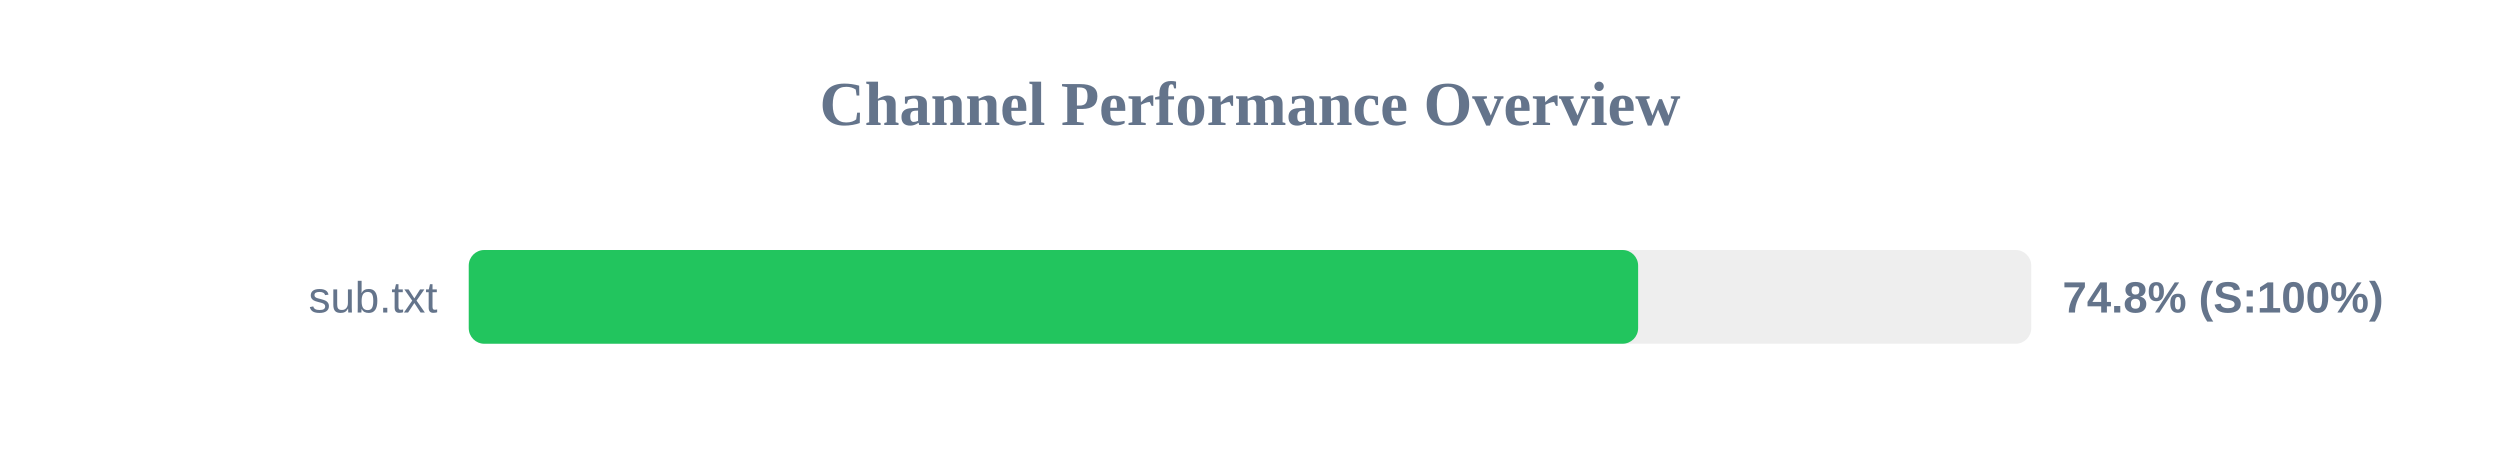
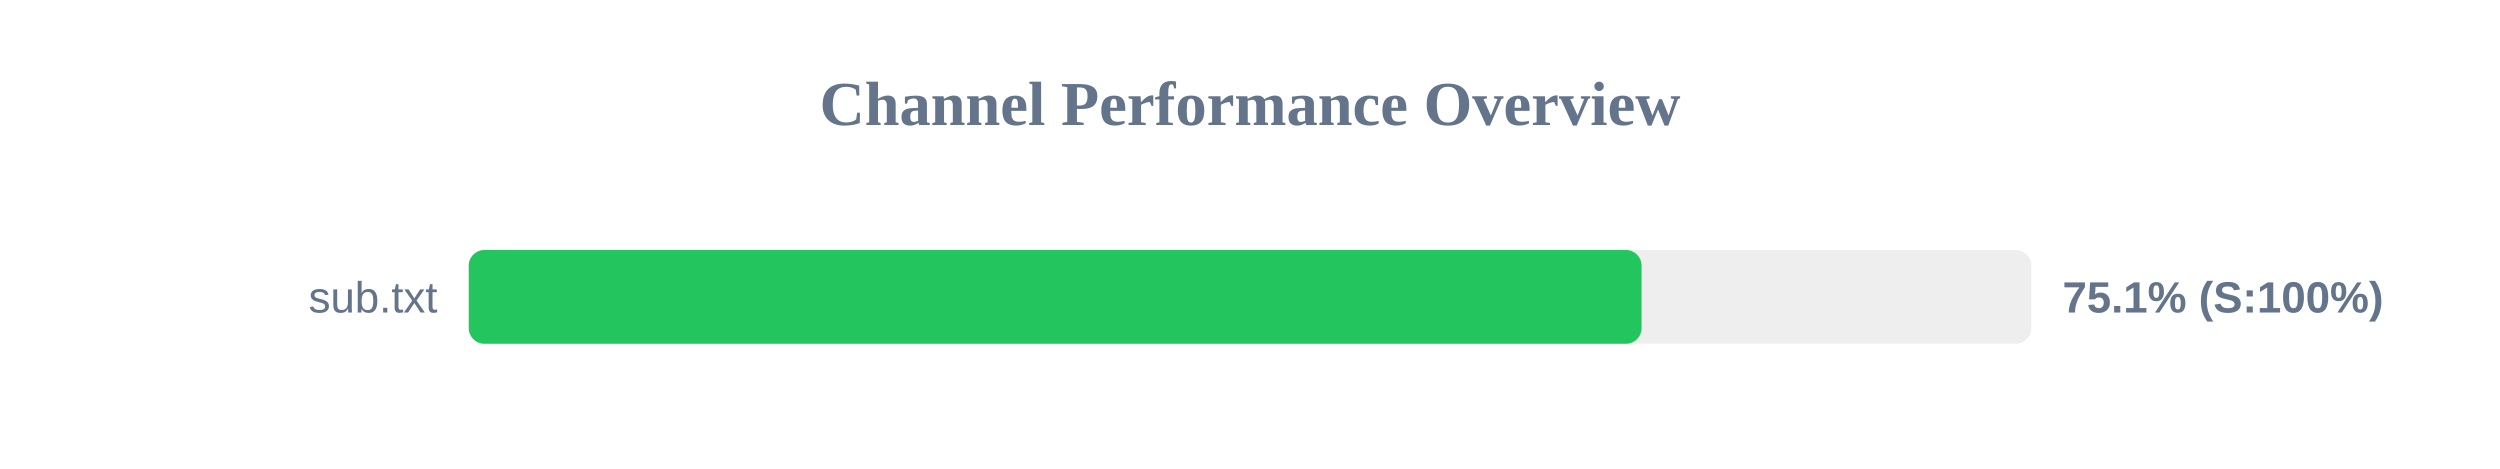
<svg xmlns="http://www.w3.org/2000/svg" width="800" height="150" version="1.1">
  <style>
        .row { font: 14px Arial; fill: #64748b; }
        .score { font: bold 14px Arial; fill: #64748b; }
    </style>
  <text x="400" y="40" text-anchor="middle" font-size="20px" font-weight="bold" fill="#64748b">Channel Performance Overview</text>
  <rect x="150" y="80" width="500" height="30" fill="#eee" rx="5" />
-   <rect x="150" y="80" width="374.2" height="30" fill="#22c55e" rx="5" />
+   <rect x="150" y="80" width="375.3" height="30" fill="#22c55e" rx="5" />
  <text x="140" y="100" text-anchor="end" class="row">sub.txt</text>
-   <text x="660" y="100" text-anchor="start" class="score">74.8% (S:100%)</text>
+   <text x="660" y="100" text-anchor="start" class="score">75.1% (S:100%)</text>
</svg>
